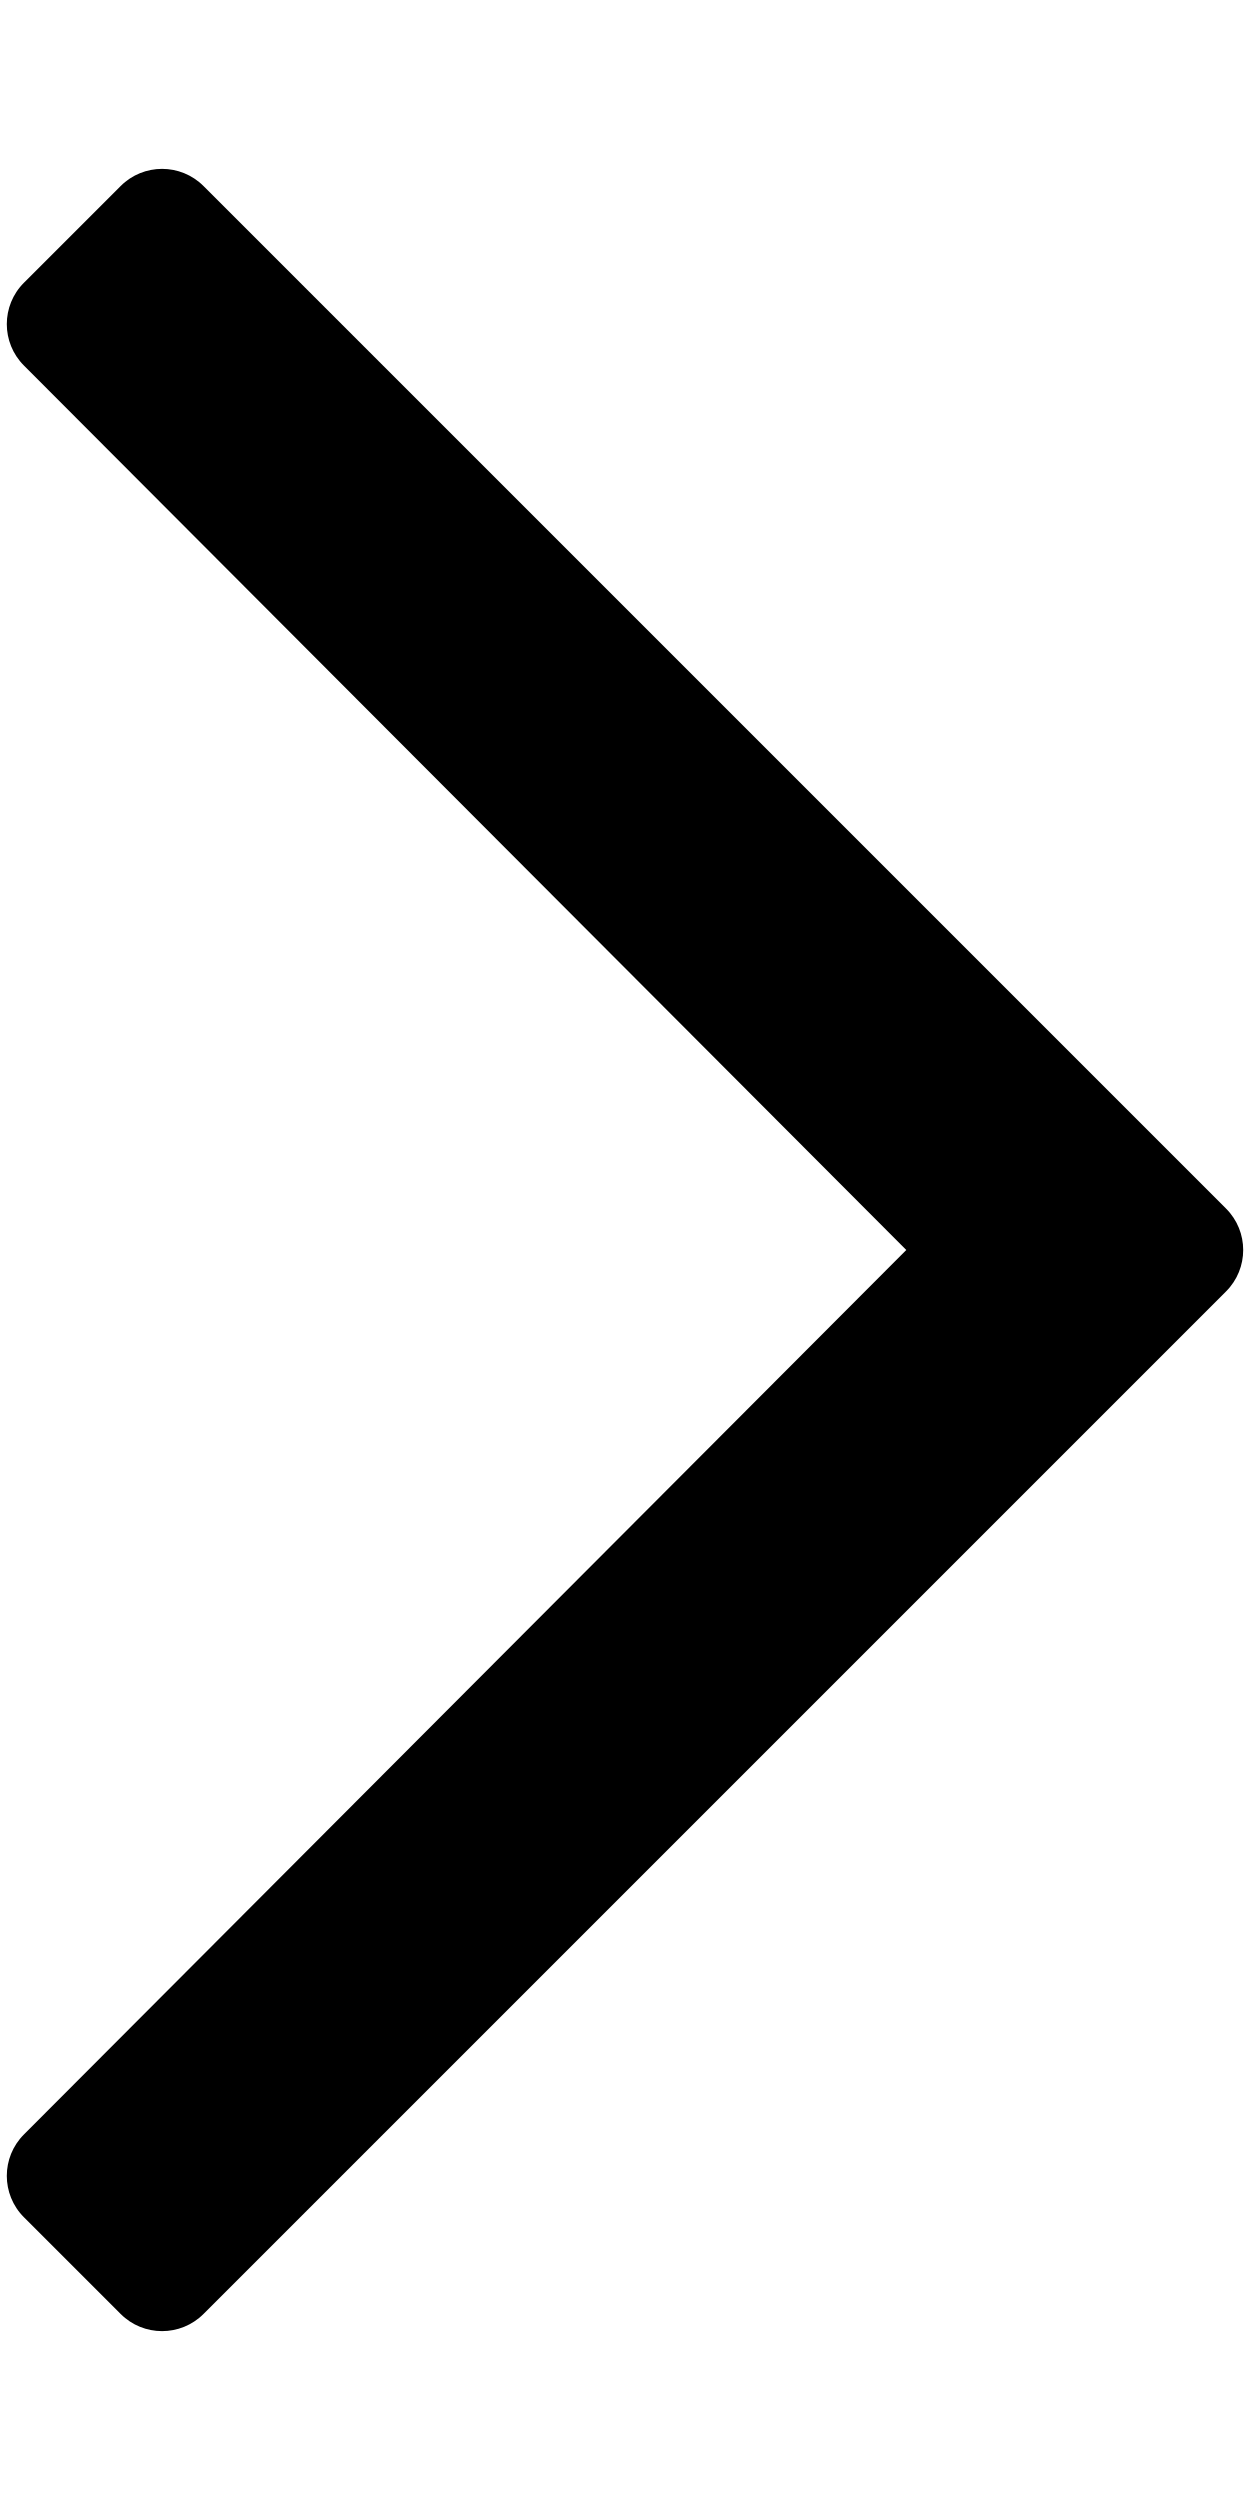
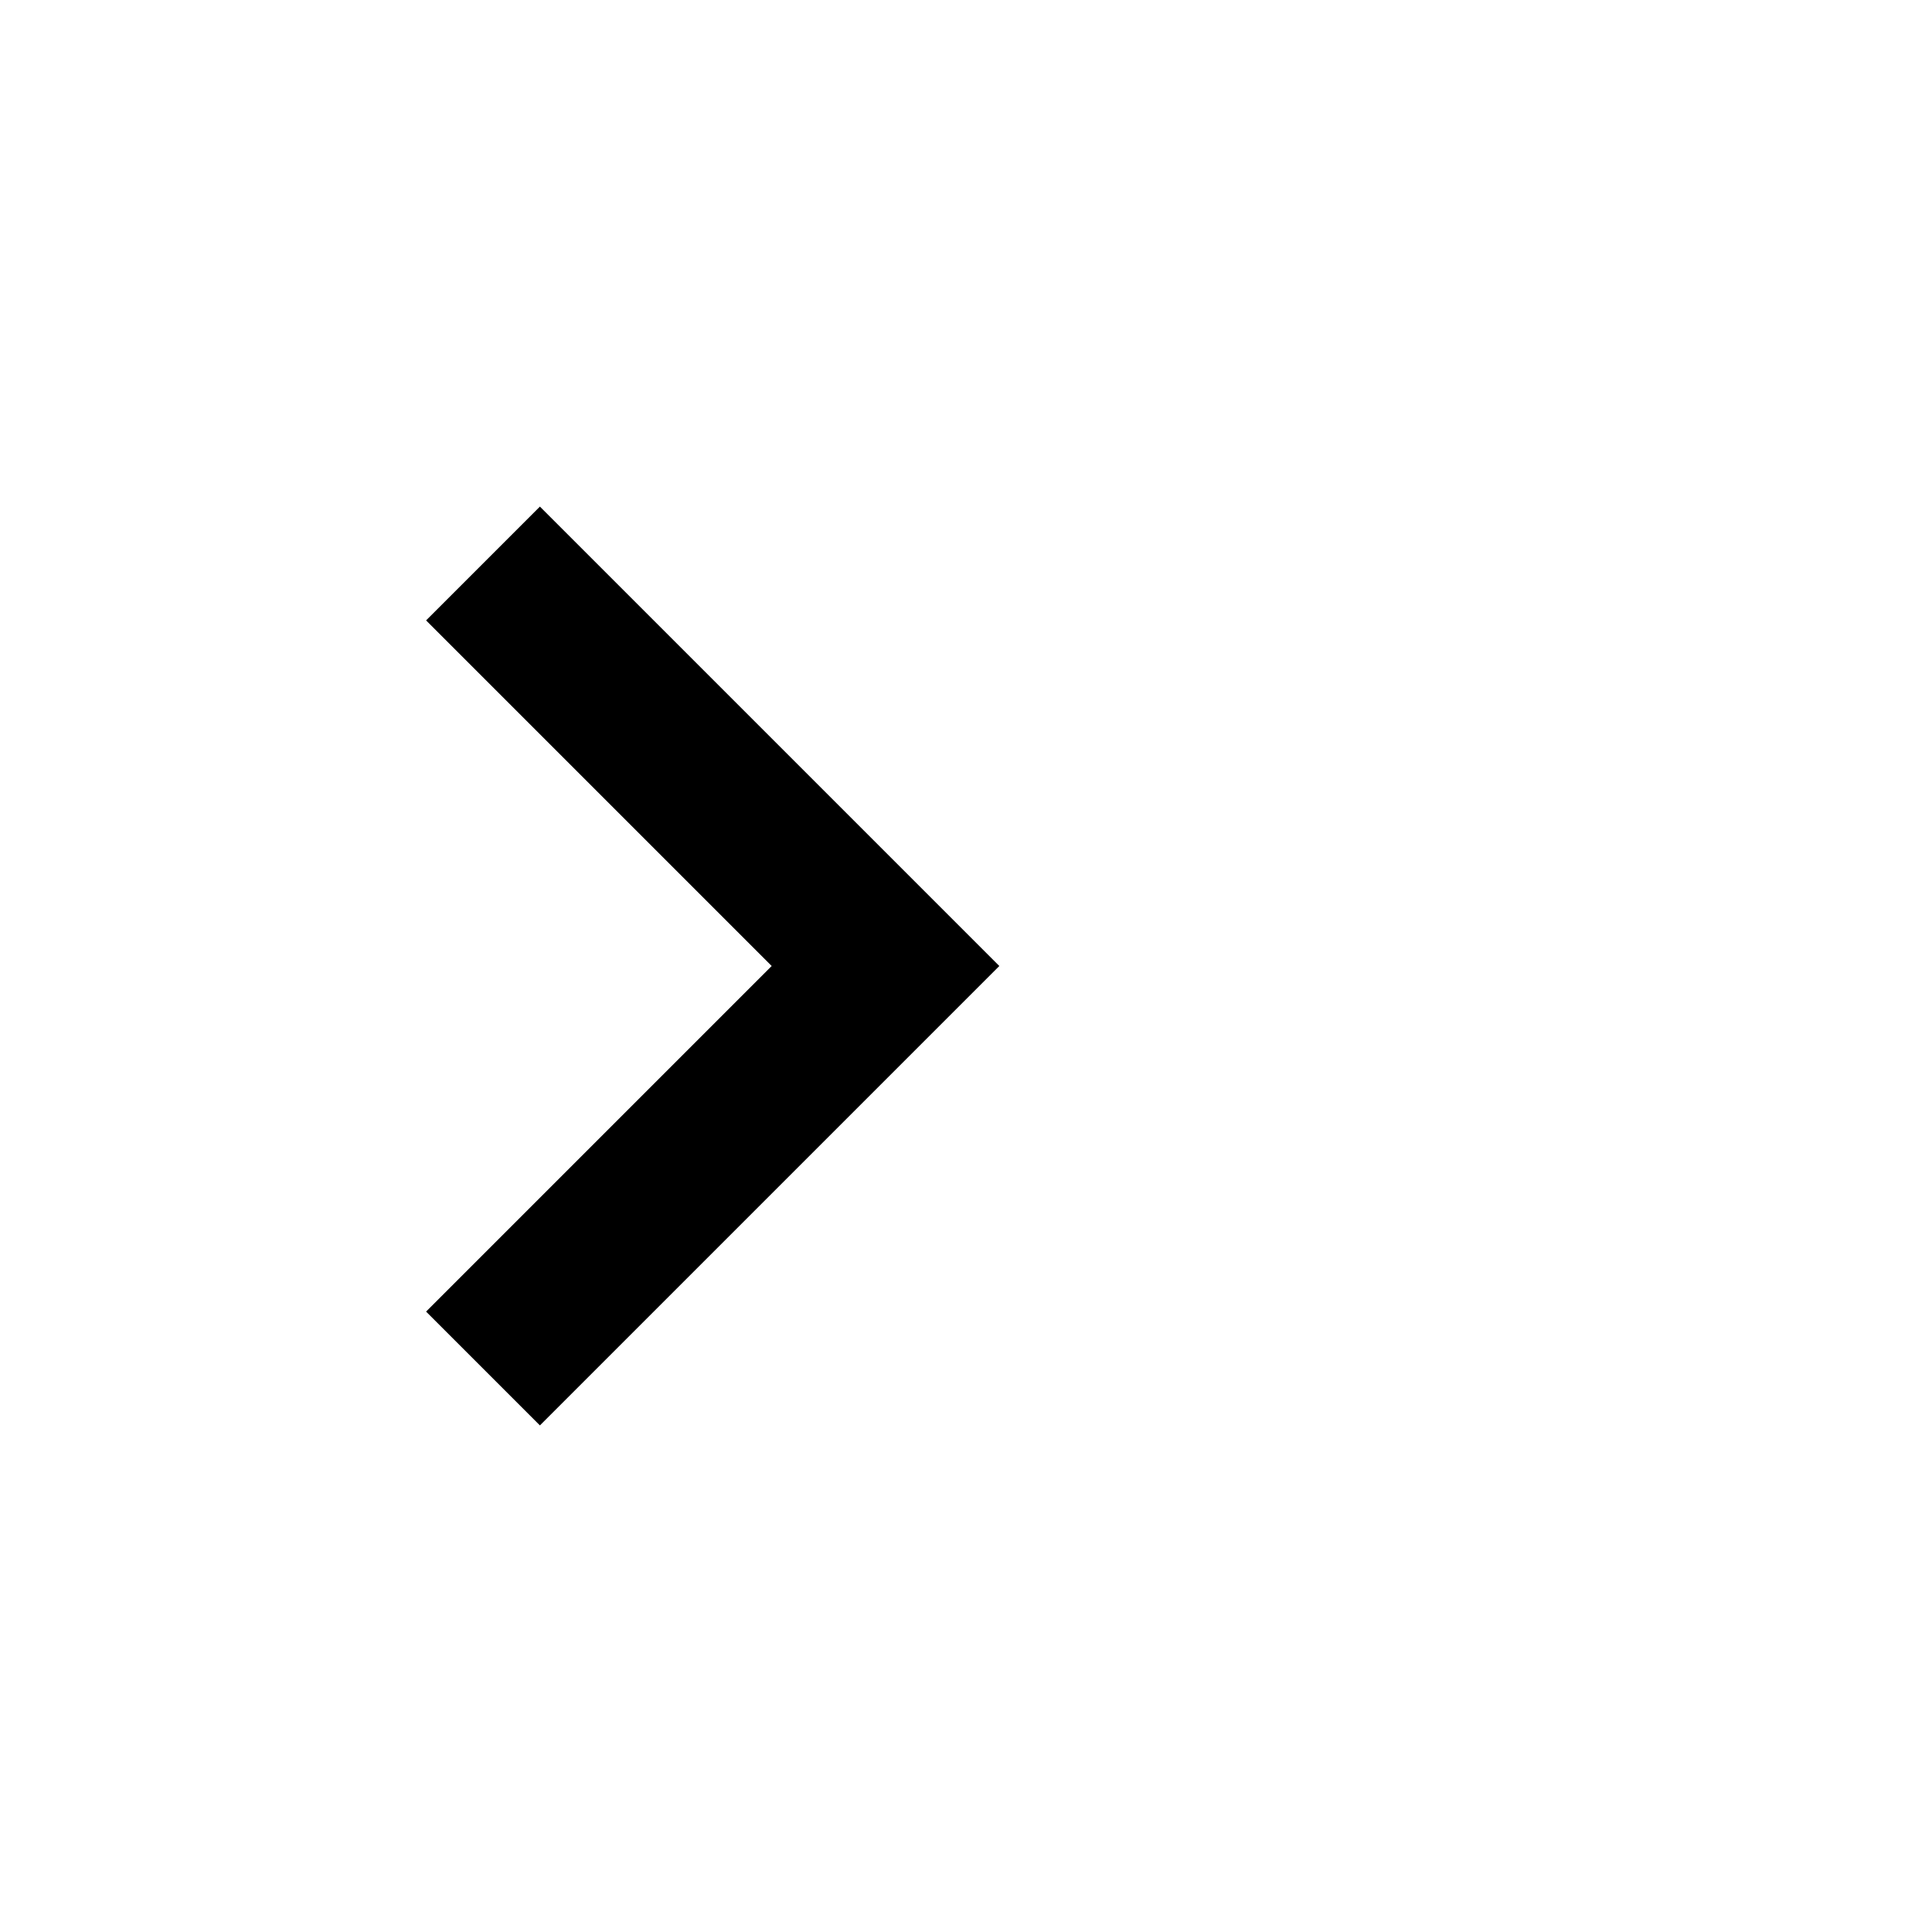
- <svg viewBox="0 0 256 512">
-   <path d="M24.707 38.101L4.908 57.899c-4.686 4.686-4.686 12.284 0 16.971L185.607 256 4.908 437.13c-4.686 4.686-4.686 12.284 0 16.971L24.707 473.9c4.686 4.686 12.284 4.686 16.971 0l209.414-209.414c4.686-4.686 4.686-12.284 0-16.971L41.678 38.101c-4.687-4.687-12.285-4.687-16.971 0z" class="" />
+ <svg xmlns="http://www.w3.org/2000/svg" width="32px" height="32px" viewBox="4 0 24 24">
+   <path d="M10.707 17.707 16.414 12l-5.707-5.707-1.414 1.414L13.586 12l-4.293 4.293z" />
</svg>
